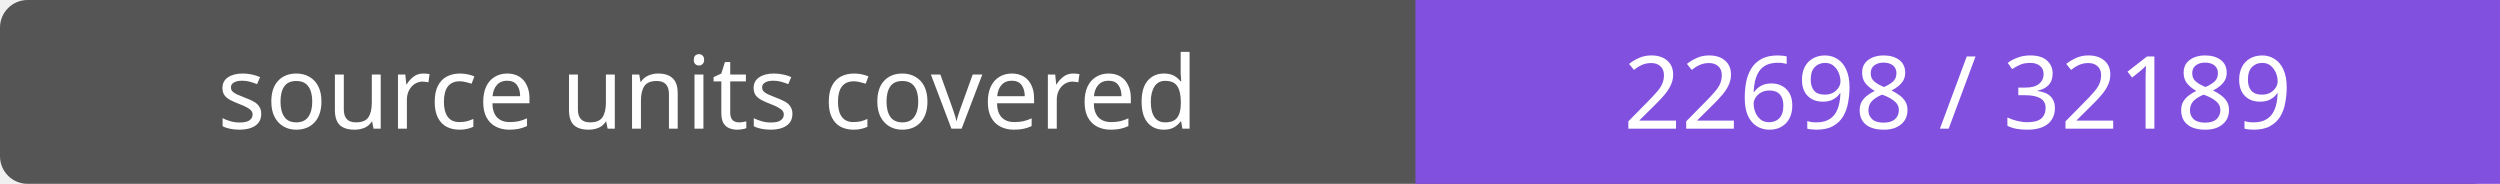
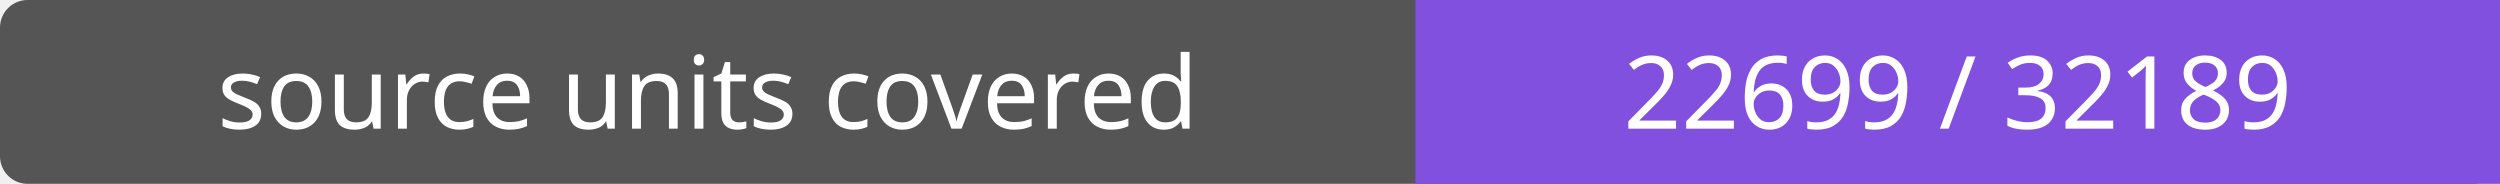
- <svg xmlns="http://www.w3.org/2000/svg" width="272" height="20" role="img" aria-label="source units covered: 22698 / 32189">
+ <svg xmlns="http://www.w3.org/2000/svg" width="272" height="20" role="img" aria-label="source units covered: 22699 / 32189">
  <rect width="272" height="20" rx="3" fill="#555" />
  <path fill="#8250df" d="M154 0h118v20H154z" />
  <g fill="#fff" text-anchor="middle" font-family="Verdana,sans-serif" font-size="11">
    <text x="77.0" y="14">source units covered</text>
-     <text x="213.0" y="14">22698 / 32189</text>
+     <text x="213.0" y="14">22699 / 32189</text>
  </g>
</svg>
